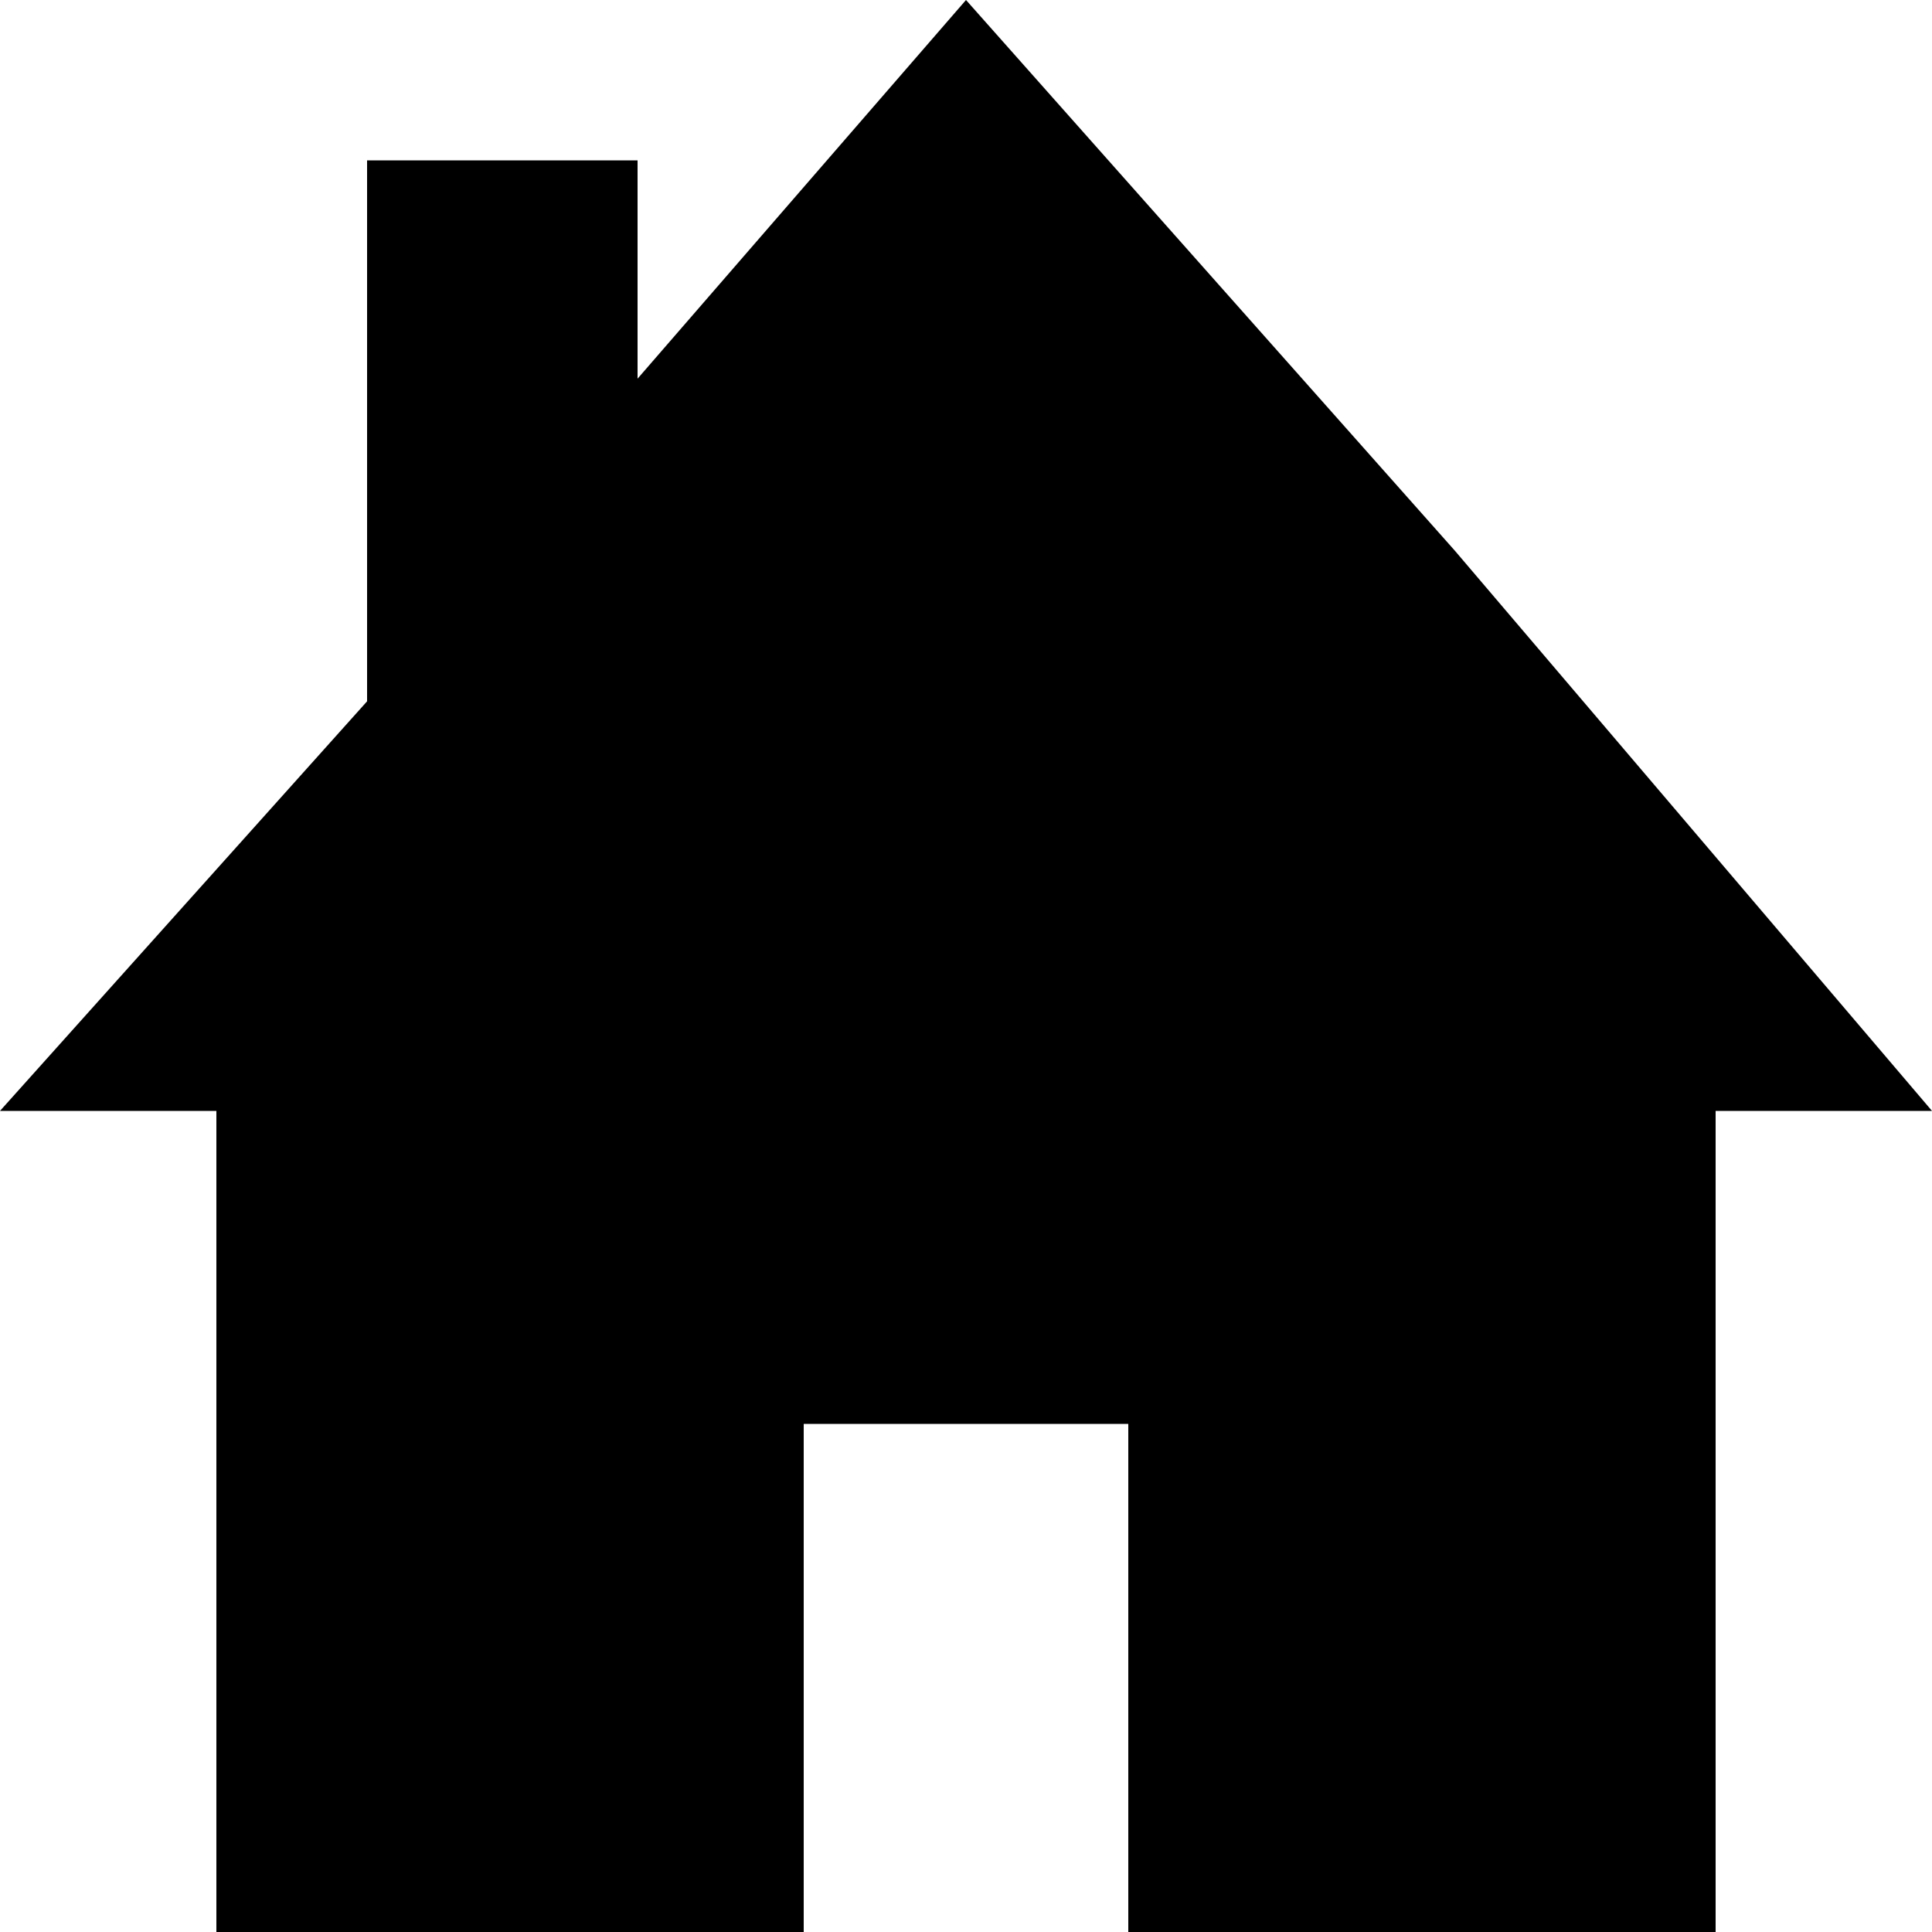
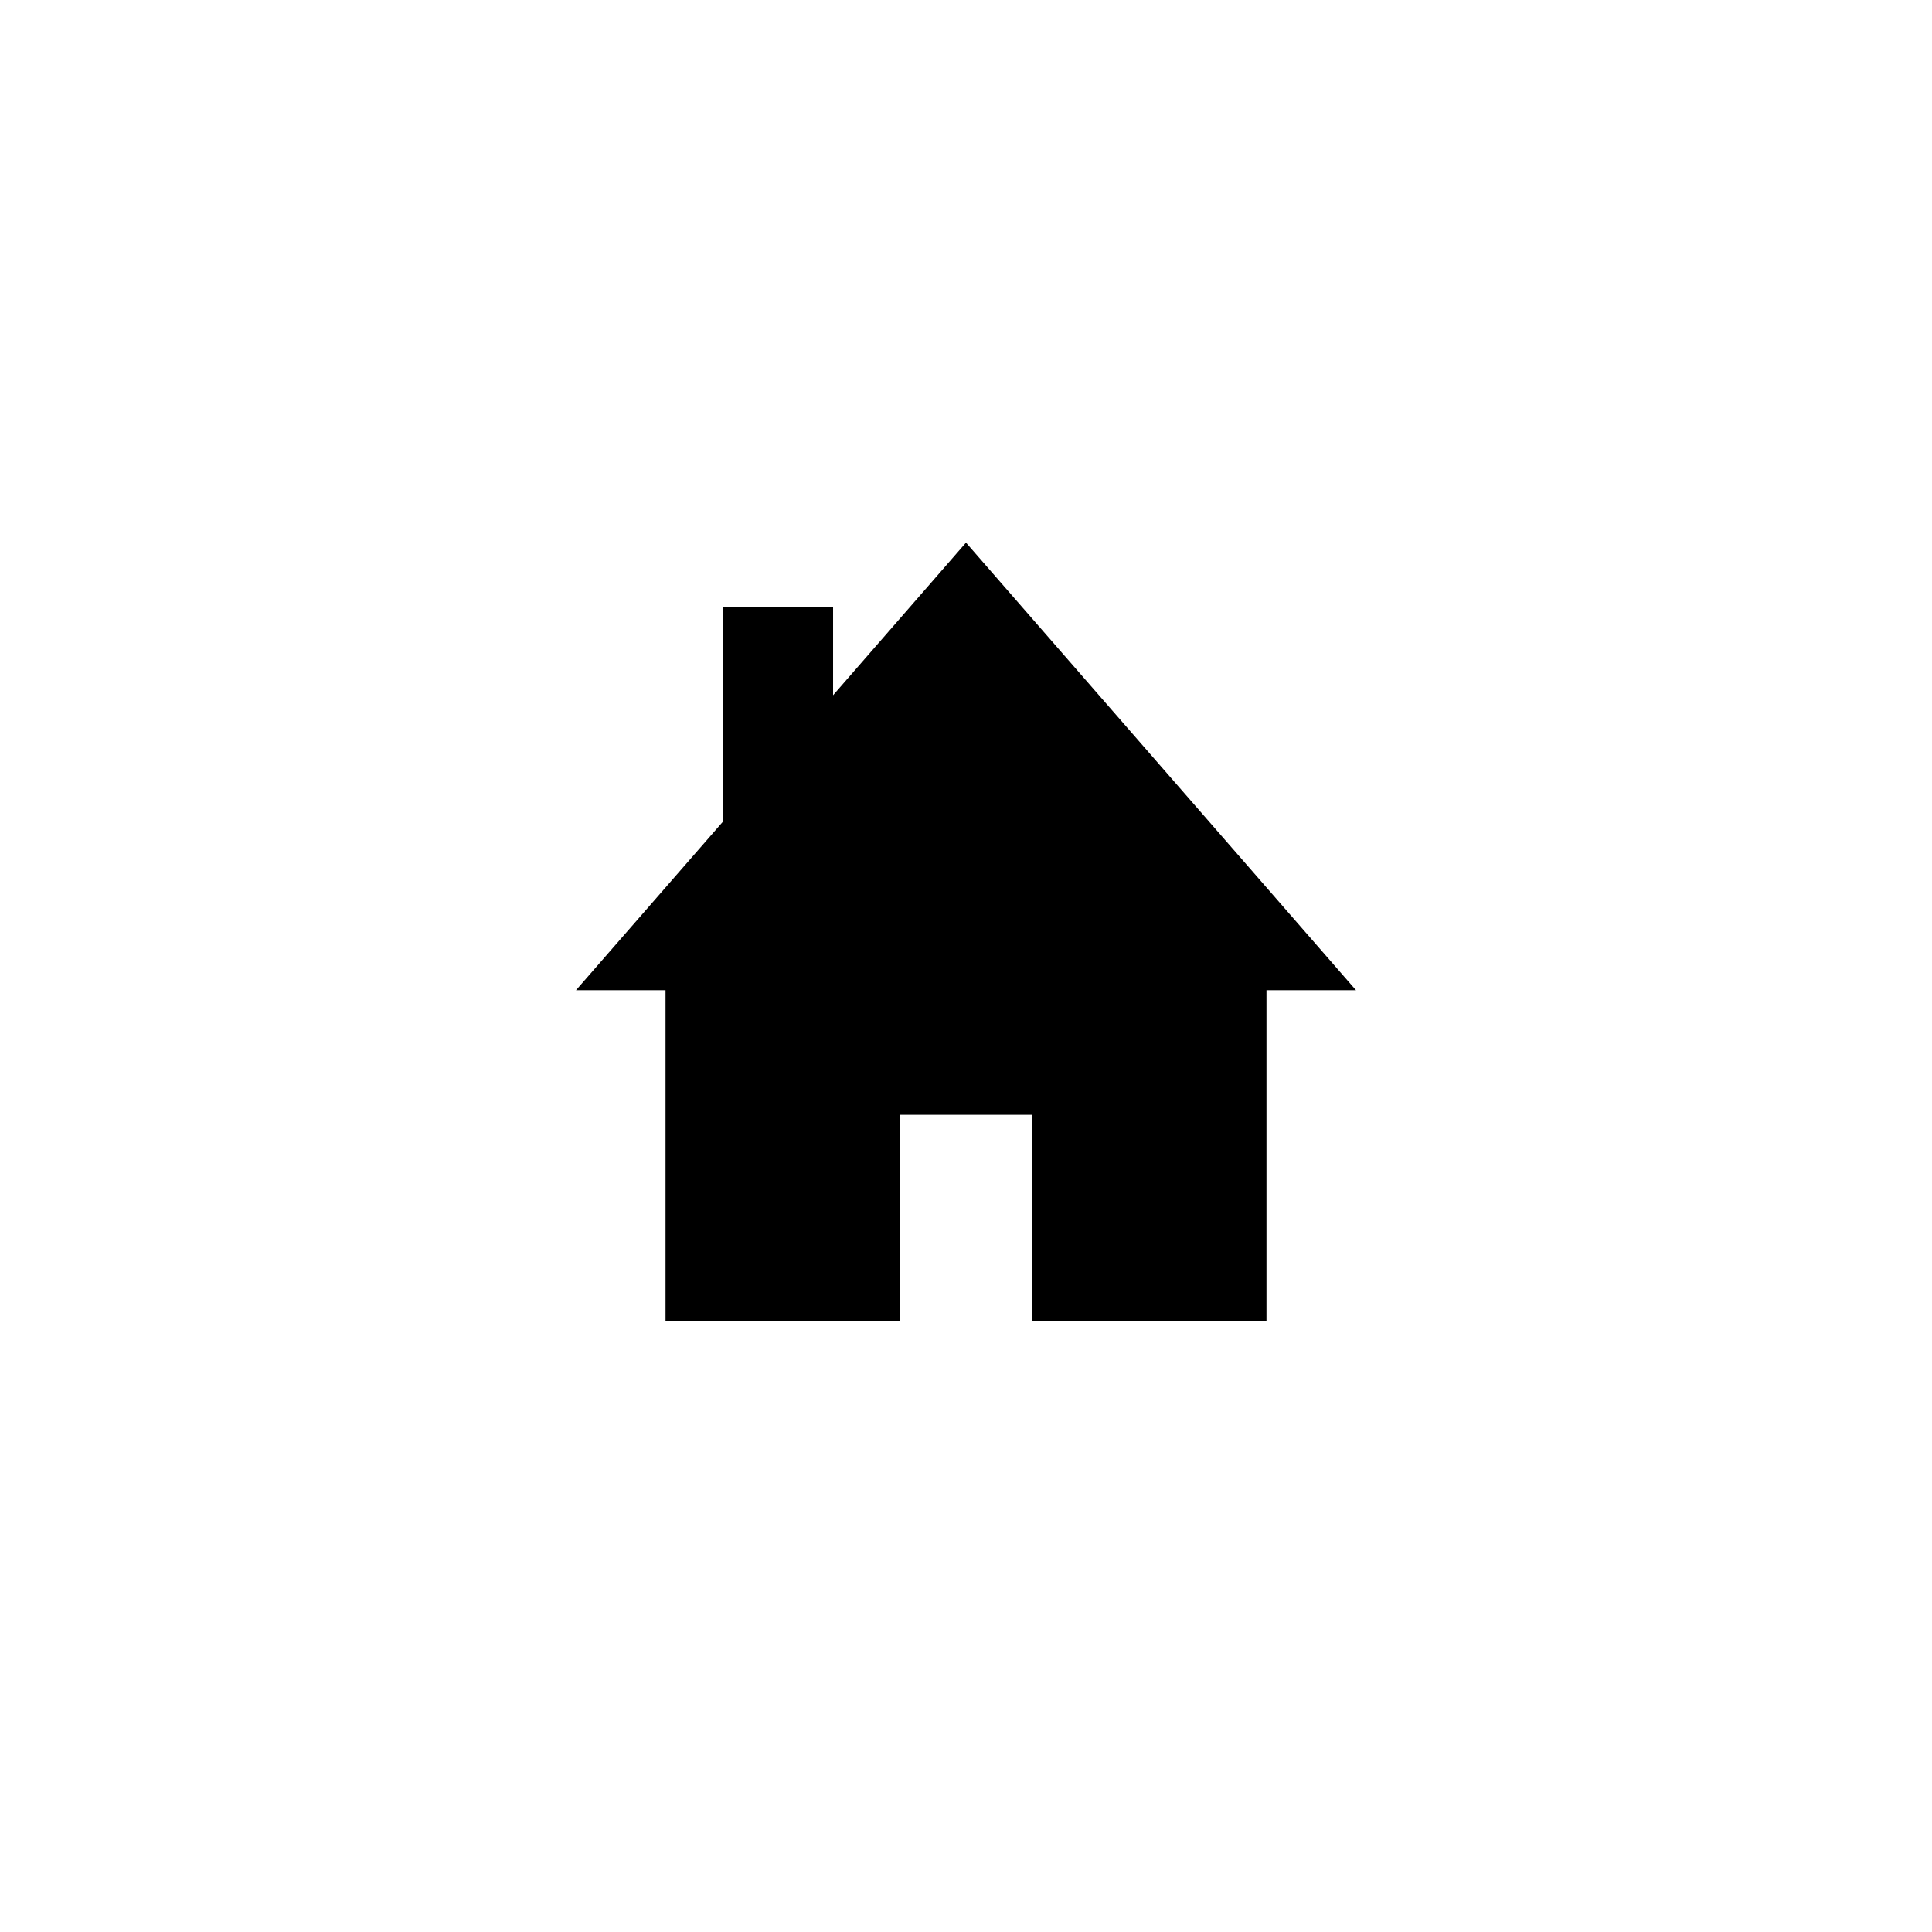
- <svg xmlns="http://www.w3.org/2000/svg" viewBox="0 0 100 100">
-   <path d="M100 57.5H88.8V100H58.4V73.7H41.6V100H11.2V57.5H0l19-21.2v-28h14v11.3L50 0l25.3 28.5 24.7 29z" />
+ <svg xmlns="http://www.w3.org/2000/svg" version="1.1" id="Layer_1" x="0px" y="0px" viewBox="0 0 1020.4 1020.4" enable-background="new 0 0 1020.4 1020.4" xml:space="preserve">
+   <path d="M716.2,523h-47.3v174.8H545v-109h-69.6v109H351.5V523h-47.3l77.5-88.9V320.4H440v46.8l70.2-80.6l103,118.2  L716.2,523z" />
</svg>
